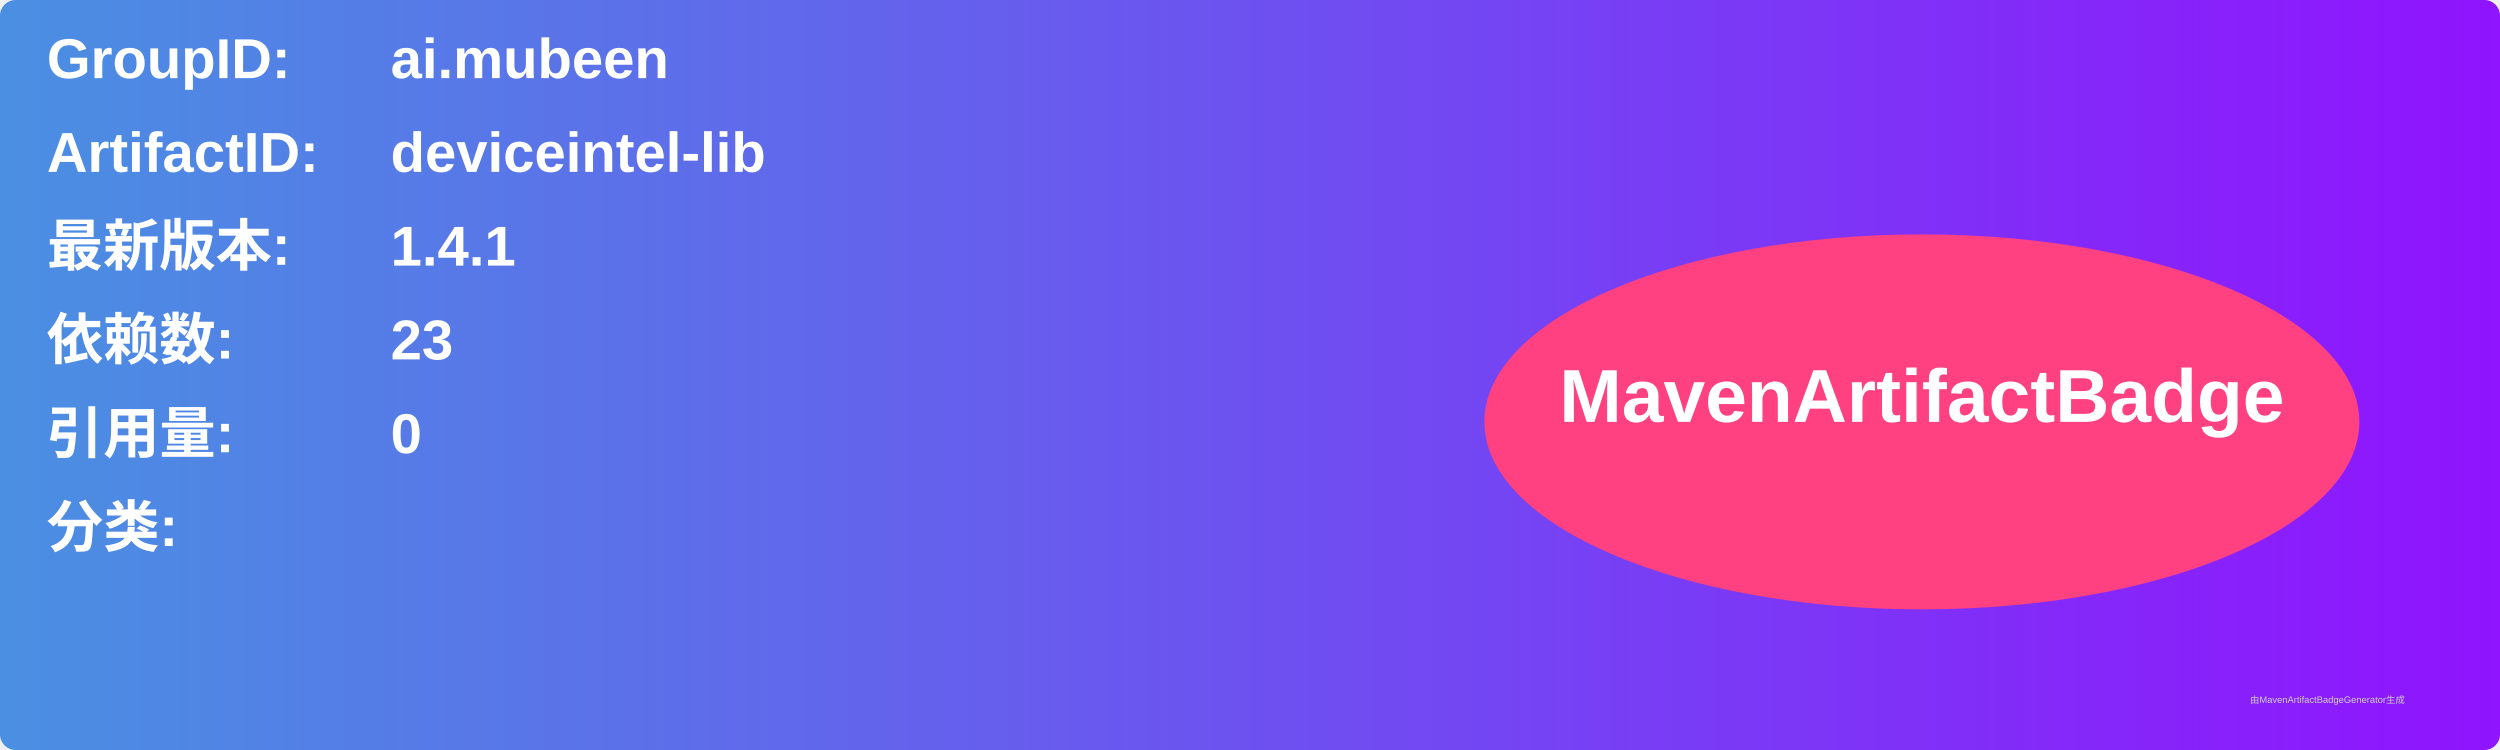
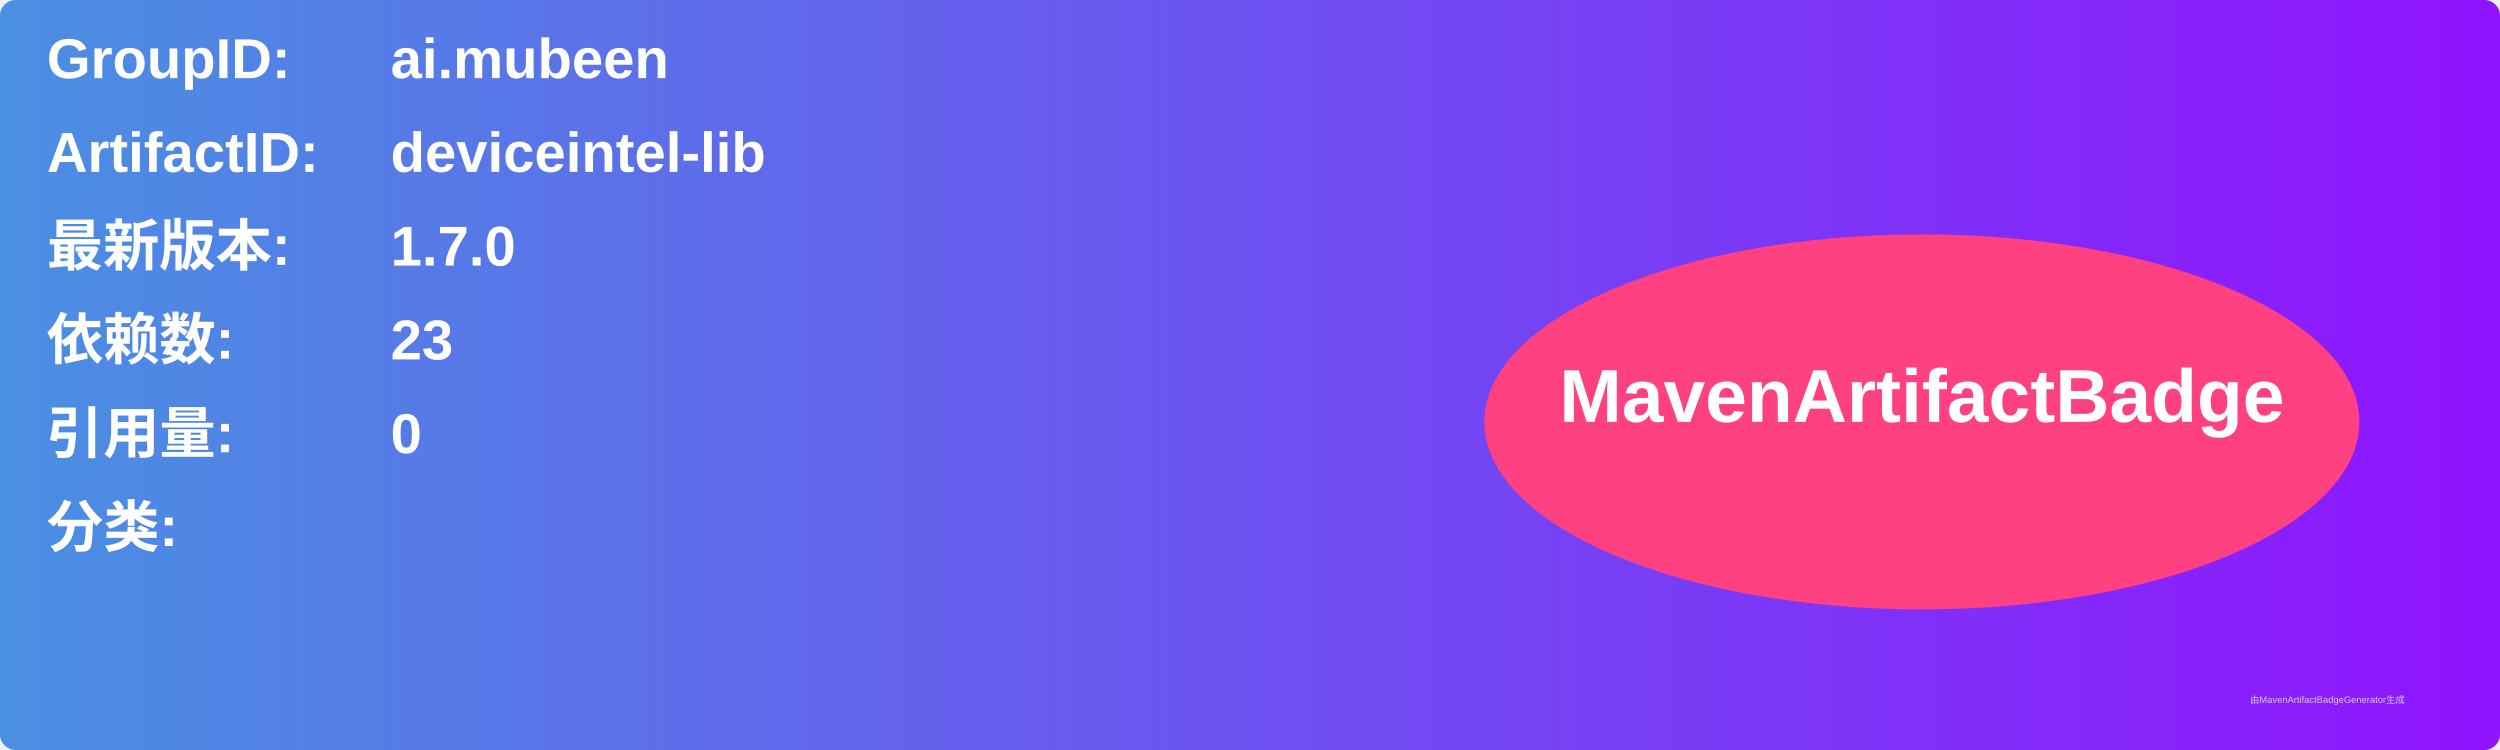
<svg xmlns="http://www.w3.org/2000/svg" width="800" height="240" viewBox="0 0 800 240">
  <linearGradient id="grad" x1="0%" y1="0%" x2="100%" y2="0%">
    <stop offset="0%" stop-color="#4a90e2" />
    <stop offset="100%" stop-color="#9013fe" />
  </linearGradient>
  <rect width="100%" height="100%" rx="5" ry="5" fill="url(#grad)" />
  <g transform="translate(15, 15)">
    <text x="0" y="10" font-family="Arial" font-size="18" fill="white" font-weight="bold" width="260">GroupID:</text>
    <text x="110" y="10" font-family="Arial" font-size="18" fill="white" font-weight="bold" width="460">ai.mubeen</text>
    <text x="0" y="40" font-family="Arial" font-size="18" fill="white" font-weight="bold" width="260">ArtifactID:</text>
    <text x="110" y="40" font-family="Arial" font-size="18" fill="white" font-weight="bold" width="460">deviceintel-lib</text>
    <text x="0" y="70" font-family="Arial" font-size="18" fill="white" font-weight="bold">最新版本:</text>
    <text x="110" y="70" font-family="Arial" font-size="18" fill="white" font-weight="bold">
-       <tspan font-weight="bold">1.4.1</tspan>
+       <tspan font-weight="bold">1.7.0</tspan>
    </text>
    <text x="0" y="100" font-family="Arial" font-size="18" fill="white" font-weight="bold">依赖数: </text>
    <text x="110" y="100" font-family="Arial" font-size="18" fill="white">
      <tspan font-weight="bold">23</tspan>
    </text>
    <text x="0" y="130" font-family="Arial" font-size="18" fill="white" font-weight="bold">引用量: </text>
    <text x="110" y="130" font-family="Arial" font-size="18" fill="white">
      <tspan font-weight="bold">0</tspan>
    </text>
    <text x="0" y="160" font-family="Arial" font-size="18" fill="white" font-weight="bold">分类:</text>
    <text x="10" y="190" font-family="Arial" font-size="10" fill="white">
      <tspan font-weight="bold" />
    </text>
    <ellipse cx="600" cy="120" rx="140" ry="60" fill="#ff4081" />
    <text x="600" y="120" text-anchor="middle" font-family="Arial" font-size="24" fill="white" font-weight="bold">MavenArtifactBadge</text>
  </g>
  <text x="720" y="225" font-family="Arial" font-size="3" fill="#d0d0d0">由MavenArtifactBadgeGenerator生成</text>
</svg>
